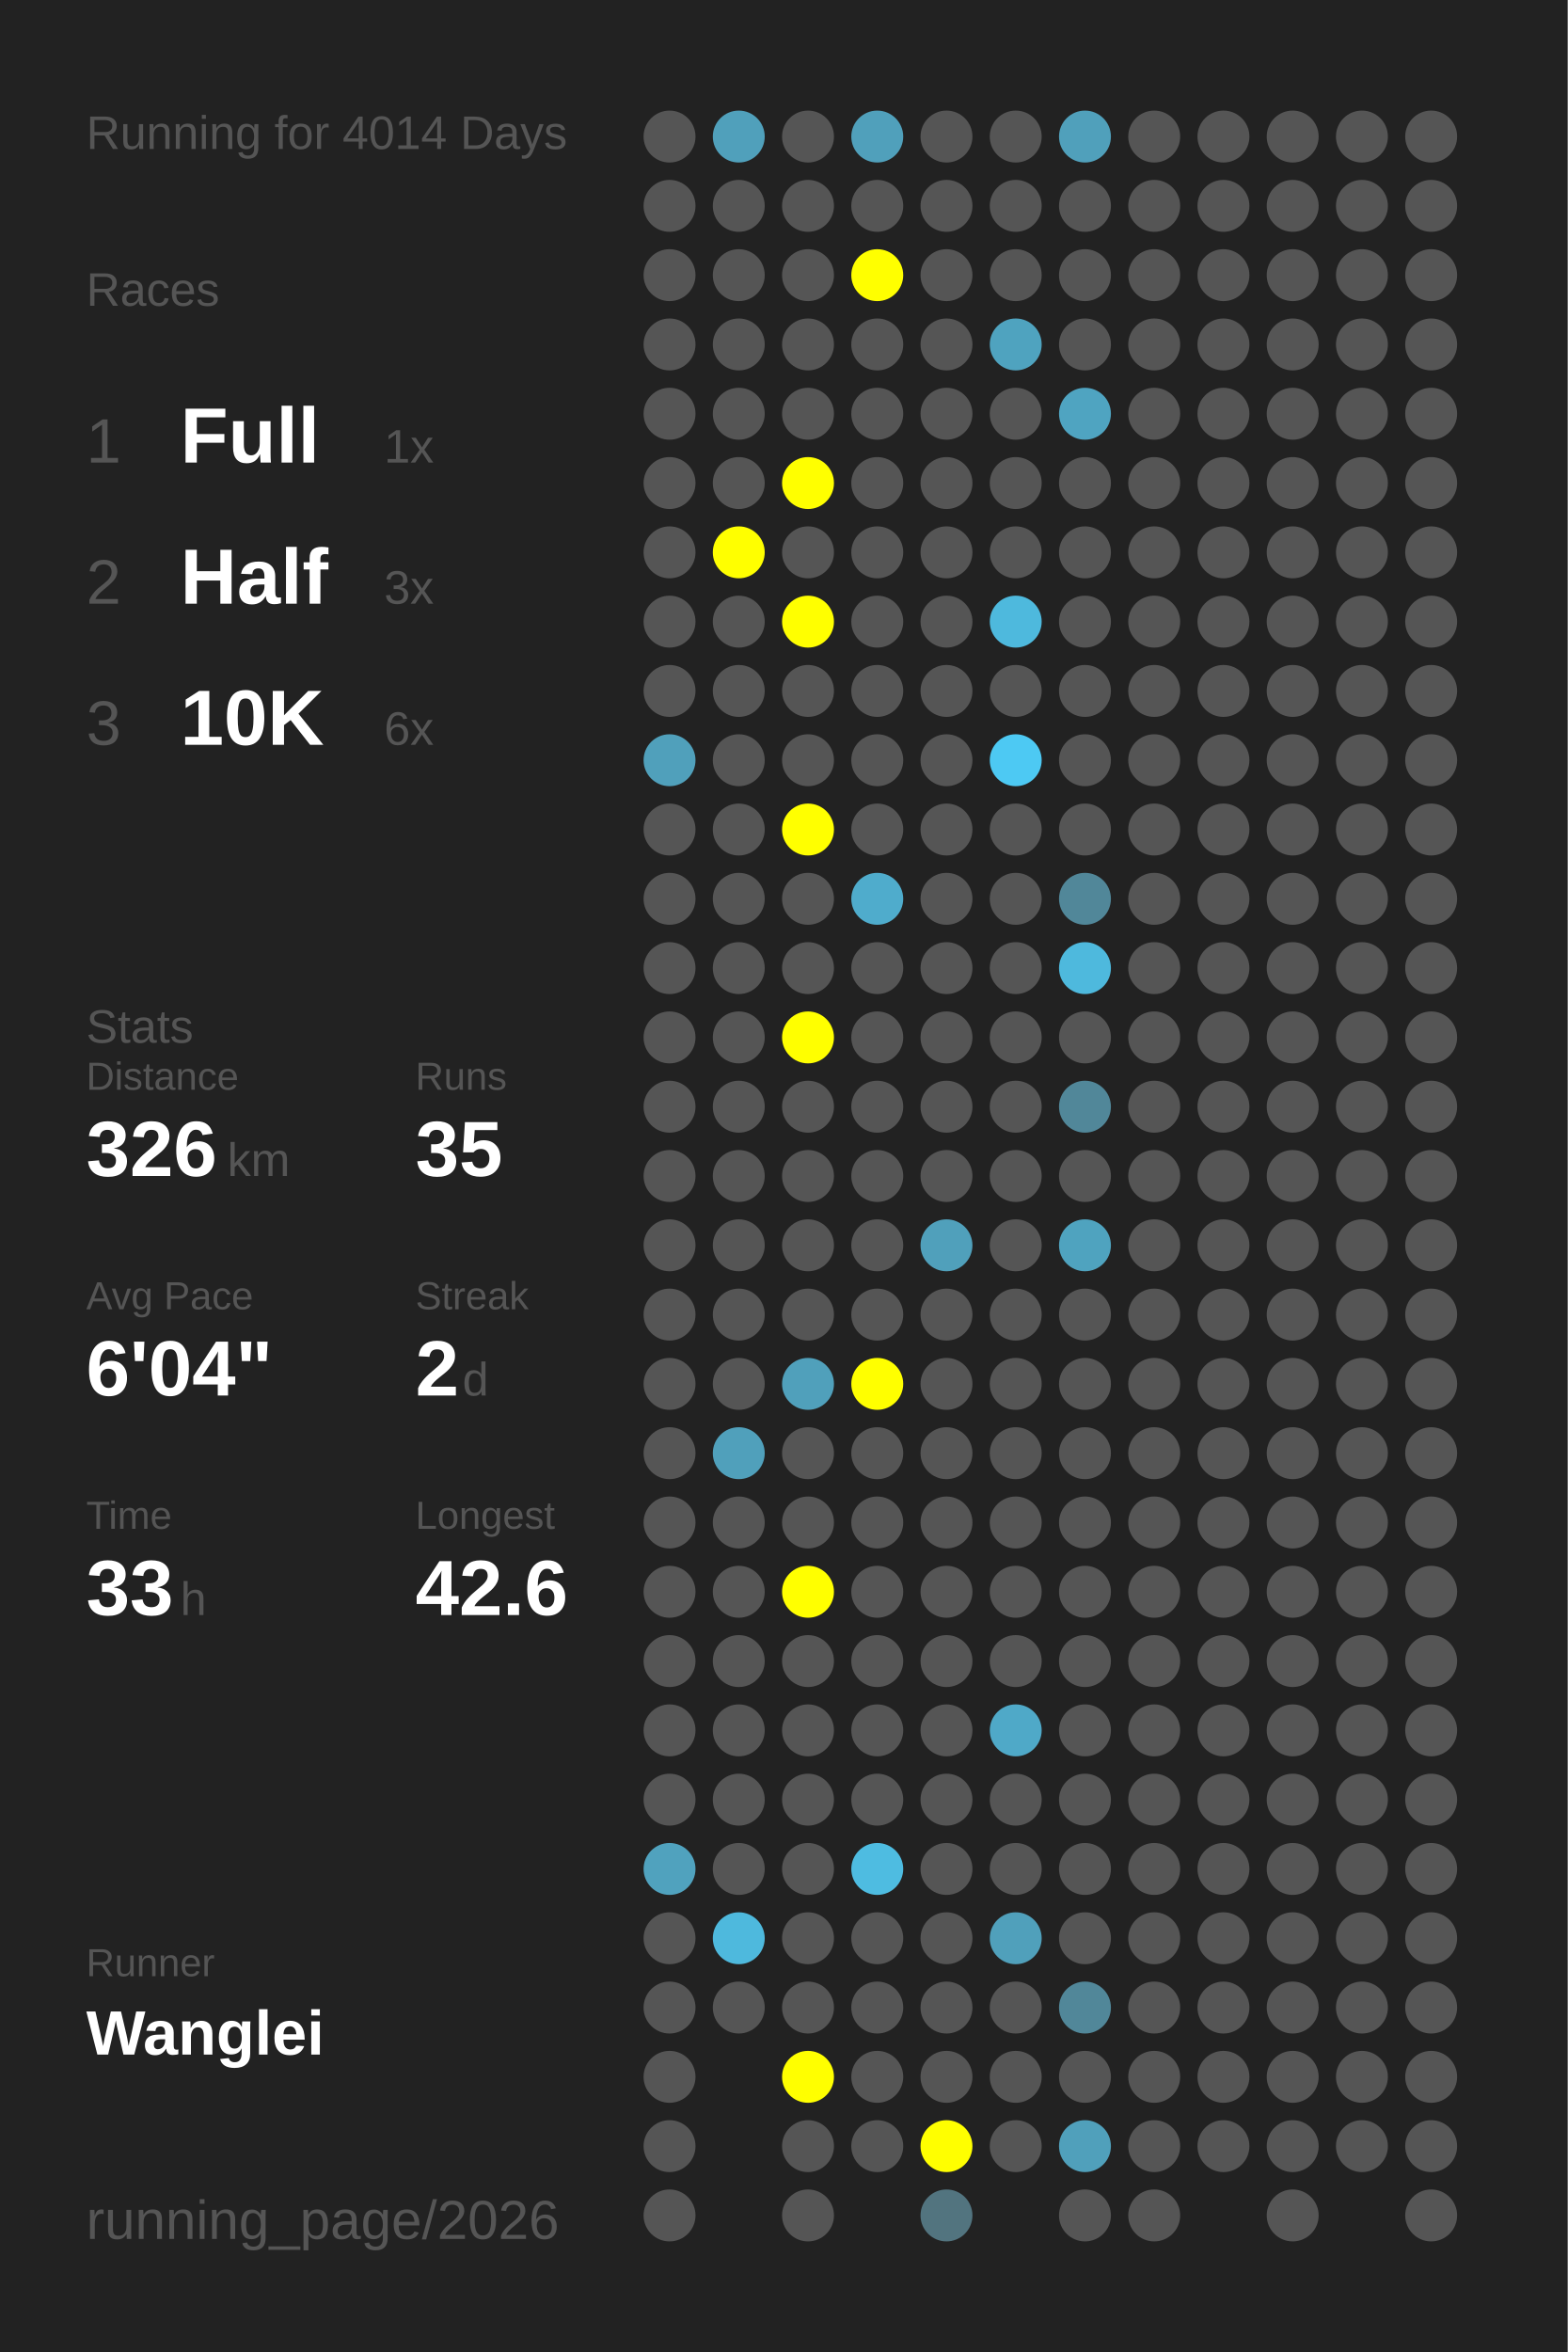
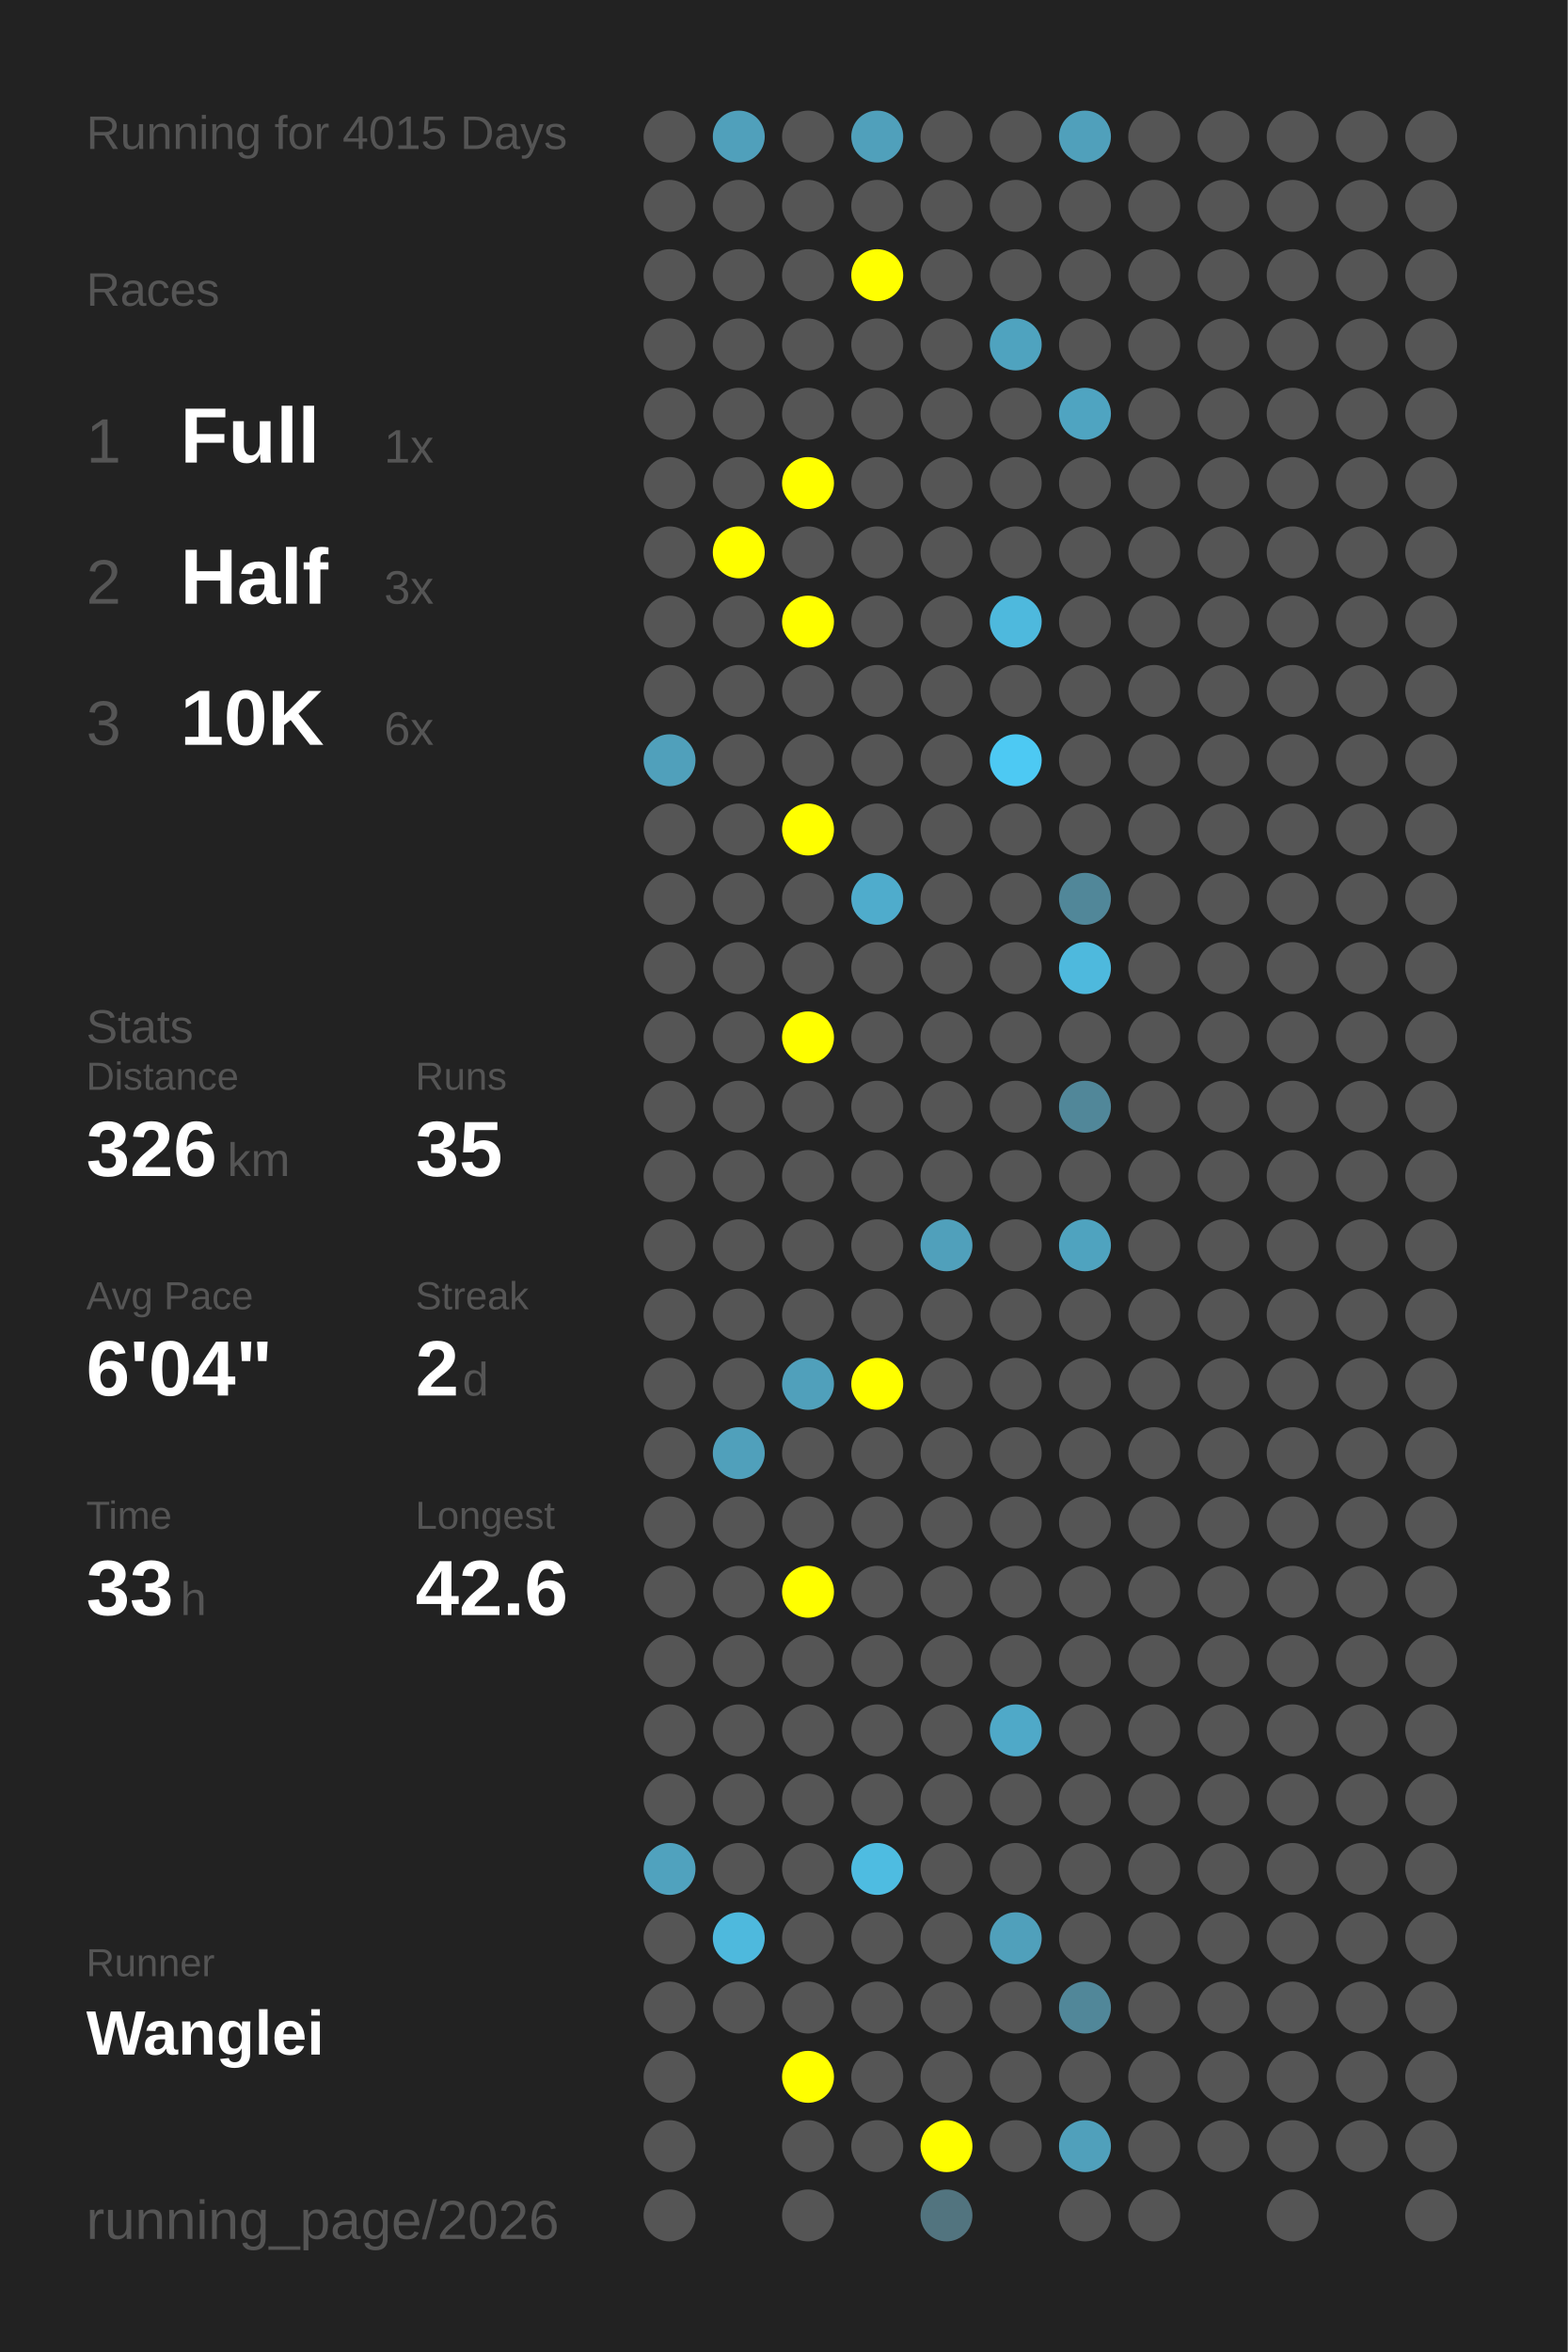
<svg xmlns="http://www.w3.org/2000/svg" baseProfile="full" height="300mm" version="1.1" viewBox="0,0,200,300" width="200mm">
  <defs />
  <rect fill="#222222" height="300" width="200" x="0" y="0" />
-   <text fill="#555555" style="font-size:6px; font-family:Arial;" x="11" y="19">Running for 4014 Days</text>
+   <text fill="#555555" style="font-size:6px; font-family:Arial;" x="11" y="19">Running for 4015 Days</text>
  <text fill="#555555" style="font-size:6px; font-family:Arial;" x="11" y="39">Races</text>
  <text fill="#555555" style="font-size:8px; font-family:Arial;" x="11" y="59">1</text>
  <text fill="#FFFFFF" style="font-size:10px; font-family:Arial; font-weight:bold;" x="23" y="59">Full</text>
  <text fill="#555555" style="font-size:6px; font-family:Arial;" x="49" y="59">1x</text>
  <text fill="#555555" style="font-size:8px; font-family:Arial;" x="11" y="77">2</text>
  <text fill="#FFFFFF" style="font-size:10px; font-family:Arial; font-weight:bold;" x="23" y="77">Half</text>
  <text fill="#555555" style="font-size:6px; font-family:Arial;" x="49" y="77">3x</text>
  <text fill="#555555" style="font-size:8px; font-family:Arial;" x="11" y="95">3</text>
  <text fill="#FFFFFF" style="font-size:10px; font-family:Arial; font-weight:bold;" x="23" y="95">10K</text>
  <text fill="#555555" style="font-size:6px; font-family:Arial;" x="49" y="95">6x</text>
  <text fill="#555555" style="font-size:6px; font-family:Arial;" x="11" y="133">Stats</text>
  <text fill="#555555" style="font-size:5px; font-family:Arial;" x="11" y="139">Distance</text>
  <text fill="#FFFFFF" style="font-size:10px; font-family:Arial; font-weight:bold;" x="11" y="150">326</text>
  <text fill="#555555" style="font-size:6px; font-family:Arial;" x="29" y="150">km</text>
  <text fill="#555555" style="font-size:5px; font-family:Arial;" x="53" y="139">Runs</text>
  <text fill="#FFFFFF" style="font-size:10px; font-family:Arial; font-weight:bold;" x="53" y="150">35</text>
  <text fill="#555555" style="font-size:5px; font-family:Arial;" x="11" y="167">Avg Pace</text>
  <text fill="#FFFFFF" style="font-size:10px; font-family:Arial; font-weight:bold;" x="11" y="178">6'04"</text>
  <text fill="#555555" style="font-size:5px; font-family:Arial;" x="53" y="167">Streak</text>
  <text fill="#FFFFFF" style="font-size:10px; font-family:Arial; font-weight:bold;" x="53" y="178">2</text>
  <text fill="#555555" style="font-size:6px; font-family:Arial;" x="59" y="178">d</text>
  <text fill="#555555" style="font-size:5px; font-family:Arial;" x="11" y="195">Time</text>
  <text fill="#FFFFFF" style="font-size:10px; font-family:Arial; font-weight:bold;" x="11" y="206">33</text>
  <text fill="#555555" style="font-size:6px; font-family:Arial;" x="23" y="206">h</text>
  <text fill="#555555" style="font-size:5px; font-family:Arial;" x="53" y="195">Longest</text>
  <text fill="#FFFFFF" style="font-size:10px; font-family:Arial; font-weight:bold;" x="53" y="206">42.6</text>
  <text fill="#555555" style="font-size:5px; font-family:Arial;" x="11" y="252.065">Runner</text>
  <text fill="#FFFFFF" style="font-size:8px; font-family:Arial; font-weight:bold;" x="11" y="262.065">Wanglei</text>
  <text fill="#555555" style="font-size:7px; font-family:Arial;" x="11" y="285.581">running_page/2026</text>
  <circle cx="85.417" cy="17.419" fill="#555555" r="3.312" />
  <circle cx="85.417" cy="26.258" fill="#555555" r="3.312" />
  <circle cx="85.417" cy="35.097" fill="#555555" r="3.312" />
  <circle cx="85.417" cy="43.935" fill="#555555" r="3.312" />
  <circle cx="85.417" cy="52.774" fill="#555555" r="3.312" />
  <circle cx="85.417" cy="61.613" fill="#555555" r="3.312" />
  <circle cx="85.417" cy="70.452" fill="#555555" r="3.312" />
  <circle cx="85.417" cy="79.29" fill="#555555" r="3.312" />
  <circle cx="85.417" cy="88.129" fill="#555555" r="3.312" />
  <circle cx="85.417" cy="96.968" fill="#50a0bb" r="3.312" />
  <circle cx="85.417" cy="105.806" fill="#555555" r="3.312" />
  <circle cx="85.417" cy="114.645" fill="#555555" r="3.312" />
  <circle cx="85.417" cy="123.484" fill="#555555" r="3.312" />
  <circle cx="85.417" cy="132.323" fill="#555555" r="3.312" />
  <circle cx="85.417" cy="141.161" fill="#555555" r="3.312" />
  <circle cx="85.417" cy="150" fill="#555555" r="3.312" />
  <circle cx="85.417" cy="158.839" fill="#555555" r="3.312" />
  <circle cx="85.417" cy="167.677" fill="#555555" r="3.312" />
  <circle cx="85.417" cy="176.516" fill="#555555" r="3.312" />
  <circle cx="85.417" cy="185.355" fill="#555555" r="3.312" />
  <circle cx="85.417" cy="194.194" fill="#555555" r="3.312" />
  <circle cx="85.417" cy="203.032" fill="#555555" r="3.312" />
  <circle cx="85.417" cy="211.871" fill="#555555" r="3.312" />
  <circle cx="85.417" cy="220.71" fill="#555555" r="3.312" />
  <circle cx="85.417" cy="229.548" fill="#555555" r="3.312" />
  <circle cx="85.417" cy="238.387" fill="#50a2be" r="3.312" />
  <circle cx="85.417" cy="247.226" fill="#555555" r="3.312" />
  <circle cx="85.417" cy="256.065" fill="#555555" r="3.312" />
  <circle cx="85.417" cy="264.903" fill="#555555" r="3.312" />
  <circle cx="85.417" cy="273.742" fill="#555555" r="3.312" />
  <circle cx="85.417" cy="282.581" fill="#555555" r="3.312" />
  <circle cx="94.25" cy="17.419" fill="#50a0bb" r="3.312" />
  <circle cx="94.25" cy="26.258" fill="#555555" r="3.312" />
  <circle cx="94.25" cy="35.097" fill="#555555" r="3.312" />
  <circle cx="94.25" cy="43.935" fill="#555555" r="3.312" />
  <circle cx="94.25" cy="52.774" fill="#555555" r="3.312" />
  <circle cx="94.25" cy="61.613" fill="#555555" r="3.312" />
  <circle cx="94.25" cy="70.452" fill="#FFFF00" r="3.312" />
  <circle cx="94.25" cy="79.29" fill="#555555" r="3.312" />
  <circle cx="94.25" cy="88.129" fill="#555555" r="3.312" />
  <circle cx="94.25" cy="96.968" fill="#555555" r="3.312" />
  <circle cx="94.25" cy="105.806" fill="#555555" r="3.312" />
  <circle cx="94.25" cy="114.645" fill="#555555" r="3.312" />
  <circle cx="94.25" cy="123.484" fill="#555555" r="3.312" />
  <circle cx="94.25" cy="132.323" fill="#555555" r="3.312" />
  <circle cx="94.25" cy="141.161" fill="#555555" r="3.312" />
  <circle cx="94.25" cy="150" fill="#555555" r="3.312" />
  <circle cx="94.25" cy="158.839" fill="#555555" r="3.312" />
  <circle cx="94.25" cy="167.677" fill="#555555" r="3.312" />
  <circle cx="94.25" cy="176.516" fill="#555555" r="3.312" />
  <circle cx="94.25" cy="185.355" fill="#50a0bb" r="3.312" />
  <circle cx="94.25" cy="194.194" fill="#555555" r="3.312" />
  <circle cx="94.25" cy="203.032" fill="#555555" r="3.312" />
  <circle cx="94.25" cy="211.871" fill="#555555" r="3.312" />
  <circle cx="94.25" cy="220.71" fill="#555555" r="3.312" />
  <circle cx="94.25" cy="229.548" fill="#555555" r="3.312" />
  <circle cx="94.25" cy="238.387" fill="#555555" r="3.312" />
  <circle cx="94.25" cy="247.226" fill="#4eb9dd" r="3.312" />
  <circle cx="94.25" cy="256.065" fill="#555555" r="3.312" />
  <circle cx="103.083" cy="17.419" fill="#555555" r="3.312" />
  <circle cx="103.083" cy="26.258" fill="#555555" r="3.312" />
  <circle cx="103.083" cy="35.097" fill="#555555" r="3.312" />
  <circle cx="103.083" cy="43.935" fill="#555555" r="3.312" />
  <circle cx="103.083" cy="52.774" fill="#555555" r="3.312" />
  <circle cx="103.083" cy="61.613" fill="#FFFF00" r="3.312" />
  <circle cx="103.083" cy="70.452" fill="#555555" r="3.312" />
  <circle cx="103.083" cy="79.29" fill="#FFFF00" r="3.312" />
  <circle cx="103.083" cy="88.129" fill="#555555" r="3.312" />
  <circle cx="103.083" cy="96.968" fill="#555555" r="3.312" />
  <circle cx="103.083" cy="105.806" fill="#FFFF00" r="3.312" />
  <circle cx="103.083" cy="114.645" fill="#555555" r="3.312" />
  <circle cx="103.083" cy="123.484" fill="#555555" r="3.312" />
  <circle cx="103.083" cy="132.323" fill="#FFFF00" r="3.312" />
  <circle cx="103.083" cy="141.161" fill="#555555" r="3.312" />
  <circle cx="103.083" cy="150" fill="#555555" r="3.312" />
  <circle cx="103.083" cy="158.839" fill="#555555" r="3.312" />
  <circle cx="103.083" cy="167.677" fill="#555555" r="3.312" />
  <circle cx="103.083" cy="176.516" fill="#50a0bb" r="3.312" />
  <circle cx="103.083" cy="185.355" fill="#555555" r="3.312" />
  <circle cx="103.083" cy="194.194" fill="#555555" r="3.312" />
  <circle cx="103.083" cy="203.032" fill="#FFFF00" r="3.312" />
  <circle cx="103.083" cy="211.871" fill="#555555" r="3.312" />
  <circle cx="103.083" cy="220.71" fill="#555555" r="3.312" />
  <circle cx="103.083" cy="229.548" fill="#555555" r="3.312" />
  <circle cx="103.083" cy="238.387" fill="#555555" r="3.312" />
  <circle cx="103.083" cy="247.226" fill="#555555" r="3.312" />
  <circle cx="103.083" cy="256.065" fill="#555555" r="3.312" />
  <circle cx="103.083" cy="264.903" fill="#FFFF00" r="3.312" />
  <circle cx="103.083" cy="273.742" fill="#555555" r="3.312" />
  <circle cx="103.083" cy="282.581" fill="#555555" r="3.312" />
  <circle cx="111.917" cy="17.419" fill="#50a0bb" r="3.312" />
  <circle cx="111.917" cy="26.258" fill="#555555" r="3.312" />
  <circle cx="111.917" cy="35.097" fill="#FFFF00" r="3.312" />
  <circle cx="111.917" cy="43.935" fill="#555555" r="3.312" />
  <circle cx="111.917" cy="52.774" fill="#555555" r="3.312" />
  <circle cx="111.917" cy="61.613" fill="#555555" r="3.312" />
  <circle cx="111.917" cy="70.452" fill="#555555" r="3.312" />
  <circle cx="111.917" cy="79.29" fill="#555555" r="3.312" />
  <circle cx="111.917" cy="88.129" fill="#555555" r="3.312" />
  <circle cx="111.917" cy="96.968" fill="#555555" r="3.312" />
  <circle cx="111.917" cy="105.806" fill="#555555" r="3.312" />
  <circle cx="111.917" cy="114.645" fill="#4faccc" r="3.312" />
  <circle cx="111.917" cy="123.484" fill="#555555" r="3.312" />
  <circle cx="111.917" cy="132.323" fill="#555555" r="3.312" />
  <circle cx="111.917" cy="141.161" fill="#555555" r="3.312" />
  <circle cx="111.917" cy="150" fill="#555555" r="3.312" />
  <circle cx="111.917" cy="158.839" fill="#555555" r="3.312" />
  <circle cx="111.917" cy="167.677" fill="#555555" r="3.312" />
  <circle cx="111.917" cy="176.516" fill="#FFFF00" r="3.312" />
  <circle cx="111.917" cy="185.355" fill="#555555" r="3.312" />
  <circle cx="111.917" cy="194.194" fill="#555555" r="3.312" />
  <circle cx="111.917" cy="203.032" fill="#555555" r="3.312" />
  <circle cx="111.917" cy="211.871" fill="#555555" r="3.312" />
  <circle cx="111.917" cy="220.71" fill="#555555" r="3.312" />
  <circle cx="111.917" cy="229.548" fill="#555555" r="3.312" />
  <circle cx="111.917" cy="238.387" fill="#4ebce1" r="3.312" />
  <circle cx="111.917" cy="247.226" fill="#555555" r="3.312" />
  <circle cx="111.917" cy="256.065" fill="#555555" r="3.312" />
  <circle cx="111.917" cy="264.903" fill="#555555" r="3.312" />
  <circle cx="111.917" cy="273.742" fill="#555555" r="3.312" />
  <circle cx="120.75" cy="17.419" fill="#555555" r="3.312" />
  <circle cx="120.75" cy="26.258" fill="#555555" r="3.312" />
  <circle cx="120.75" cy="35.097" fill="#555555" r="3.312" />
  <circle cx="120.75" cy="43.935" fill="#555555" r="3.312" />
  <circle cx="120.75" cy="52.774" fill="#555555" r="3.312" />
  <circle cx="120.75" cy="61.613" fill="#555555" r="3.312" />
  <circle cx="120.75" cy="70.452" fill="#555555" r="3.312" />
  <circle cx="120.75" cy="79.29" fill="#555555" r="3.312" />
  <circle cx="120.75" cy="88.129" fill="#555555" r="3.312" />
  <circle cx="120.75" cy="96.968" fill="#555555" r="3.312" />
  <circle cx="120.75" cy="105.806" fill="#555555" r="3.312" />
  <circle cx="120.75" cy="114.645" fill="#555555" r="3.312" />
  <circle cx="120.75" cy="123.484" fill="#555555" r="3.312" />
  <circle cx="120.75" cy="132.323" fill="#555555" r="3.312" />
  <circle cx="120.75" cy="141.161" fill="#555555" r="3.312" />
  <circle cx="120.75" cy="150" fill="#555555" r="3.312" />
  <circle cx="120.75" cy="158.839" fill="#50a0bb" r="3.312" />
  <circle cx="120.75" cy="167.677" fill="#555555" r="3.312" />
  <circle cx="120.75" cy="176.516" fill="#555555" r="3.312" />
  <circle cx="120.75" cy="185.355" fill="#555555" r="3.312" />
  <circle cx="120.75" cy="194.194" fill="#555555" r="3.312" />
  <circle cx="120.75" cy="203.032" fill="#555555" r="3.312" />
  <circle cx="120.75" cy="211.871" fill="#555555" r="3.312" />
  <circle cx="120.75" cy="220.71" fill="#555555" r="3.312" />
  <circle cx="120.75" cy="229.548" fill="#555555" r="3.312" />
  <circle cx="120.75" cy="238.387" fill="#555555" r="3.312" />
  <circle cx="120.75" cy="247.226" fill="#555555" r="3.312" />
  <circle cx="120.75" cy="256.065" fill="#555555" r="3.312" />
  <circle cx="120.75" cy="264.903" fill="#555555" r="3.312" />
  <circle cx="120.75" cy="273.742" fill="#FFFF00" r="3.312" />
  <circle cx="120.75" cy="282.581" fill="#52747f" r="3.312" />
  <circle cx="129.583" cy="17.419" fill="#555555" r="3.312" />
  <circle cx="129.583" cy="26.258" fill="#555555" r="3.312" />
  <circle cx="129.583" cy="35.097" fill="#555555" r="3.312" />
  <circle cx="129.583" cy="43.935" fill="#4fa3bf" r="3.312" />
  <circle cx="129.583" cy="52.774" fill="#555555" r="3.312" />
  <circle cx="129.583" cy="61.613" fill="#555555" r="3.312" />
  <circle cx="129.583" cy="70.452" fill="#555555" r="3.312" />
  <circle cx="129.583" cy="79.29" fill="#4eb9dd" r="3.312" />
  <circle cx="129.583" cy="88.129" fill="#555555" r="3.312" />
  <circle cx="129.583" cy="96.968" fill="#4dc9f3" r="3.312" />
  <circle cx="129.583" cy="105.806" fill="#555555" r="3.312" />
  <circle cx="129.583" cy="114.645" fill="#555555" r="3.312" />
  <circle cx="129.583" cy="123.484" fill="#555555" r="3.312" />
  <circle cx="129.583" cy="132.323" fill="#555555" r="3.312" />
  <circle cx="129.583" cy="141.161" fill="#555555" r="3.312" />
  <circle cx="129.583" cy="150" fill="#555555" r="3.312" />
  <circle cx="129.583" cy="158.839" fill="#555555" r="3.312" />
  <circle cx="129.583" cy="167.677" fill="#555555" r="3.312" />
  <circle cx="129.583" cy="176.516" fill="#555555" r="3.312" />
  <circle cx="129.583" cy="185.355" fill="#555555" r="3.312" />
  <circle cx="129.583" cy="194.194" fill="#555555" r="3.312" />
  <circle cx="129.583" cy="203.032" fill="#555555" r="3.312" />
  <circle cx="129.583" cy="211.871" fill="#555555" r="3.312" />
  <circle cx="129.583" cy="220.71" fill="#4fa9c8" r="3.312" />
  <circle cx="129.583" cy="229.548" fill="#555555" r="3.312" />
  <circle cx="129.583" cy="238.387" fill="#555555" r="3.312" />
  <circle cx="129.583" cy="247.226" fill="#50a0bb" r="3.312" />
  <circle cx="129.583" cy="256.065" fill="#555555" r="3.312" />
  <circle cx="129.583" cy="264.903" fill="#555555" r="3.312" />
  <circle cx="129.583" cy="273.742" fill="#555555" r="3.312" />
  <circle cx="138.417" cy="17.419" fill="#50a0bb" r="3.312" />
  <circle cx="138.417" cy="26.258" fill="#555555" r="3.312" />
  <circle cx="138.417" cy="35.097" fill="#555555" r="3.312" />
  <circle cx="138.417" cy="43.935" fill="#555555" r="3.312" />
  <circle cx="138.417" cy="52.774" fill="#4fa4c1" r="3.312" />
  <circle cx="138.417" cy="61.613" fill="#555555" r="3.312" />
  <circle cx="138.417" cy="70.452" fill="#555555" r="3.312" />
  <circle cx="138.417" cy="79.29" fill="#555555" r="3.312" />
  <circle cx="138.417" cy="88.129" fill="#555555" r="3.312" />
  <circle cx="138.417" cy="96.968" fill="#555555" r="3.312" />
  <circle cx="138.417" cy="105.806" fill="#555555" r="3.312" />
  <circle cx="138.417" cy="114.645" fill="#518799" r="3.312" />
  <circle cx="138.417" cy="123.484" fill="#4eb9dd" r="3.312" />
  <circle cx="138.417" cy="132.323" fill="#555555" r="3.312" />
  <circle cx="138.417" cy="141.161" fill="#518799" r="3.312" />
  <circle cx="138.417" cy="150" fill="#555555" r="3.312" />
  <circle cx="138.417" cy="158.839" fill="#4fa3bf" r="3.312" />
  <circle cx="138.417" cy="167.677" fill="#555555" r="3.312" />
  <circle cx="138.417" cy="176.516" fill="#555555" r="3.312" />
  <circle cx="138.417" cy="185.355" fill="#555555" r="3.312" />
  <circle cx="138.417" cy="194.194" fill="#555555" r="3.312" />
  <circle cx="138.417" cy="203.032" fill="#555555" r="3.312" />
  <circle cx="138.417" cy="211.871" fill="#555555" r="3.312" />
  <circle cx="138.417" cy="220.71" fill="#555555" r="3.312" />
  <circle cx="138.417" cy="229.548" fill="#555555" r="3.312" />
  <circle cx="138.417" cy="238.387" fill="#555555" r="3.312" />
  <circle cx="138.417" cy="247.226" fill="#555555" r="3.312" />
  <circle cx="138.417" cy="256.065" fill="#518799" r="3.312" />
  <circle cx="138.417" cy="264.903" fill="#555555" r="3.312" />
  <circle cx="138.417" cy="273.742" fill="#50a0bb" r="3.312" />
  <circle cx="138.417" cy="282.581" fill="#555555" r="3.312" />
  <circle cx="147.25" cy="17.419" fill="#555555" r="3.312" />
  <circle cx="147.25" cy="26.258" fill="#555555" r="3.312" />
  <circle cx="147.25" cy="35.097" fill="#555555" r="3.312" />
  <circle cx="147.25" cy="43.935" fill="#555555" r="3.312" />
  <circle cx="147.25" cy="52.774" fill="#555555" r="3.312" />
  <circle cx="147.25" cy="61.613" fill="#555555" r="3.312" />
  <circle cx="147.25" cy="70.452" fill="#555555" r="3.312" />
  <circle cx="147.25" cy="79.29" fill="#555555" r="3.312" />
  <circle cx="147.25" cy="88.129" fill="#555555" r="3.312" />
  <circle cx="147.25" cy="96.968" fill="#555555" r="3.312" />
  <circle cx="147.25" cy="105.806" fill="#555555" r="3.312" />
  <circle cx="147.25" cy="114.645" fill="#555555" r="3.312" />
  <circle cx="147.25" cy="123.484" fill="#555555" r="3.312" />
  <circle cx="147.25" cy="132.323" fill="#555555" r="3.312" />
  <circle cx="147.25" cy="141.161" fill="#555555" r="3.312" />
  <circle cx="147.25" cy="150" fill="#555555" r="3.312" />
  <circle cx="147.25" cy="158.839" fill="#555555" r="3.312" />
  <circle cx="147.25" cy="167.677" fill="#555555" r="3.312" />
  <circle cx="147.25" cy="176.516" fill="#555555" r="3.312" />
  <circle cx="147.25" cy="185.355" fill="#555555" r="3.312" />
  <circle cx="147.25" cy="194.194" fill="#555555" r="3.312" />
  <circle cx="147.25" cy="203.032" fill="#555555" r="3.312" />
  <circle cx="147.25" cy="211.871" fill="#555555" r="3.312" />
  <circle cx="147.25" cy="220.71" fill="#555555" r="3.312" />
  <circle cx="147.25" cy="229.548" fill="#555555" r="3.312" />
  <circle cx="147.25" cy="238.387" fill="#555555" r="3.312" />
  <circle cx="147.25" cy="247.226" fill="#555555" r="3.312" />
  <circle cx="147.25" cy="256.065" fill="#555555" r="3.312" />
  <circle cx="147.25" cy="264.903" fill="#555555" r="3.312" />
  <circle cx="147.25" cy="273.742" fill="#555555" r="3.312" />
  <circle cx="147.25" cy="282.581" fill="#555555" r="3.312" />
  <circle cx="156.083" cy="17.419" fill="#555555" r="3.312" />
  <circle cx="156.083" cy="26.258" fill="#555555" r="3.312" />
  <circle cx="156.083" cy="35.097" fill="#555555" r="3.312" />
  <circle cx="156.083" cy="43.935" fill="#555555" r="3.312" />
  <circle cx="156.083" cy="52.774" fill="#555555" r="3.312" />
  <circle cx="156.083" cy="61.613" fill="#555555" r="3.312" />
  <circle cx="156.083" cy="70.452" fill="#555555" r="3.312" />
  <circle cx="156.083" cy="79.29" fill="#555555" r="3.312" />
  <circle cx="156.083" cy="88.129" fill="#555555" r="3.312" />
  <circle cx="156.083" cy="96.968" fill="#555555" r="3.312" />
  <circle cx="156.083" cy="105.806" fill="#555555" r="3.312" />
  <circle cx="156.083" cy="114.645" fill="#555555" r="3.312" />
  <circle cx="156.083" cy="123.484" fill="#555555" r="3.312" />
  <circle cx="156.083" cy="132.323" fill="#555555" r="3.312" />
  <circle cx="156.083" cy="141.161" fill="#555555" r="3.312" />
  <circle cx="156.083" cy="150" fill="#555555" r="3.312" />
  <circle cx="156.083" cy="158.839" fill="#555555" r="3.312" />
  <circle cx="156.083" cy="167.677" fill="#555555" r="3.312" />
  <circle cx="156.083" cy="176.516" fill="#555555" r="3.312" />
  <circle cx="156.083" cy="185.355" fill="#555555" r="3.312" />
  <circle cx="156.083" cy="194.194" fill="#555555" r="3.312" />
  <circle cx="156.083" cy="203.032" fill="#555555" r="3.312" />
  <circle cx="156.083" cy="211.871" fill="#555555" r="3.312" />
  <circle cx="156.083" cy="220.71" fill="#555555" r="3.312" />
  <circle cx="156.083" cy="229.548" fill="#555555" r="3.312" />
  <circle cx="156.083" cy="238.387" fill="#555555" r="3.312" />
  <circle cx="156.083" cy="247.226" fill="#555555" r="3.312" />
  <circle cx="156.083" cy="256.065" fill="#555555" r="3.312" />
  <circle cx="156.083" cy="264.903" fill="#555555" r="3.312" />
  <circle cx="156.083" cy="273.742" fill="#555555" r="3.312" />
  <circle cx="164.917" cy="17.419" fill="#555555" r="3.312" />
  <circle cx="164.917" cy="26.258" fill="#555555" r="3.312" />
  <circle cx="164.917" cy="35.097" fill="#555555" r="3.312" />
  <circle cx="164.917" cy="43.935" fill="#555555" r="3.312" />
  <circle cx="164.917" cy="52.774" fill="#555555" r="3.312" />
  <circle cx="164.917" cy="61.613" fill="#555555" r="3.312" />
  <circle cx="164.917" cy="70.452" fill="#555555" r="3.312" />
  <circle cx="164.917" cy="79.29" fill="#555555" r="3.312" />
  <circle cx="164.917" cy="88.129" fill="#555555" r="3.312" />
  <circle cx="164.917" cy="96.968" fill="#555555" r="3.312" />
  <circle cx="164.917" cy="105.806" fill="#555555" r="3.312" />
  <circle cx="164.917" cy="114.645" fill="#555555" r="3.312" />
  <circle cx="164.917" cy="123.484" fill="#555555" r="3.312" />
  <circle cx="164.917" cy="132.323" fill="#555555" r="3.312" />
  <circle cx="164.917" cy="141.161" fill="#555555" r="3.312" />
  <circle cx="164.917" cy="150" fill="#555555" r="3.312" />
  <circle cx="164.917" cy="158.839" fill="#555555" r="3.312" />
  <circle cx="164.917" cy="167.677" fill="#555555" r="3.312" />
  <circle cx="164.917" cy="176.516" fill="#555555" r="3.312" />
  <circle cx="164.917" cy="185.355" fill="#555555" r="3.312" />
  <circle cx="164.917" cy="194.194" fill="#555555" r="3.312" />
  <circle cx="164.917" cy="203.032" fill="#555555" r="3.312" />
  <circle cx="164.917" cy="211.871" fill="#555555" r="3.312" />
  <circle cx="164.917" cy="220.71" fill="#555555" r="3.312" />
  <circle cx="164.917" cy="229.548" fill="#555555" r="3.312" />
  <circle cx="164.917" cy="238.387" fill="#555555" r="3.312" />
  <circle cx="164.917" cy="247.226" fill="#555555" r="3.312" />
  <circle cx="164.917" cy="256.065" fill="#555555" r="3.312" />
  <circle cx="164.917" cy="264.903" fill="#555555" r="3.312" />
  <circle cx="164.917" cy="273.742" fill="#555555" r="3.312" />
  <circle cx="164.917" cy="282.581" fill="#555555" r="3.312" />
  <circle cx="173.75" cy="17.419" fill="#555555" r="3.312" />
  <circle cx="173.75" cy="26.258" fill="#555555" r="3.312" />
  <circle cx="173.75" cy="35.097" fill="#555555" r="3.312" />
  <circle cx="173.75" cy="43.935" fill="#555555" r="3.312" />
  <circle cx="173.75" cy="52.774" fill="#555555" r="3.312" />
  <circle cx="173.75" cy="61.613" fill="#555555" r="3.312" />
  <circle cx="173.75" cy="70.452" fill="#555555" r="3.312" />
  <circle cx="173.75" cy="79.29" fill="#555555" r="3.312" />
  <circle cx="173.75" cy="88.129" fill="#555555" r="3.312" />
  <circle cx="173.75" cy="96.968" fill="#555555" r="3.312" />
  <circle cx="173.75" cy="105.806" fill="#555555" r="3.312" />
  <circle cx="173.75" cy="114.645" fill="#555555" r="3.312" />
  <circle cx="173.75" cy="123.484" fill="#555555" r="3.312" />
  <circle cx="173.75" cy="132.323" fill="#555555" r="3.312" />
  <circle cx="173.75" cy="141.161" fill="#555555" r="3.312" />
  <circle cx="173.75" cy="150" fill="#555555" r="3.312" />
  <circle cx="173.75" cy="158.839" fill="#555555" r="3.312" />
  <circle cx="173.75" cy="167.677" fill="#555555" r="3.312" />
  <circle cx="173.75" cy="176.516" fill="#555555" r="3.312" />
  <circle cx="173.75" cy="185.355" fill="#555555" r="3.312" />
  <circle cx="173.75" cy="194.194" fill="#555555" r="3.312" />
  <circle cx="173.75" cy="203.032" fill="#555555" r="3.312" />
  <circle cx="173.75" cy="211.871" fill="#555555" r="3.312" />
  <circle cx="173.75" cy="220.71" fill="#555555" r="3.312" />
  <circle cx="173.75" cy="229.548" fill="#555555" r="3.312" />
  <circle cx="173.75" cy="238.387" fill="#555555" r="3.312" />
  <circle cx="173.75" cy="247.226" fill="#555555" r="3.312" />
  <circle cx="173.75" cy="256.065" fill="#555555" r="3.312" />
  <circle cx="173.75" cy="264.903" fill="#555555" r="3.312" />
  <circle cx="173.75" cy="273.742" fill="#555555" r="3.312" />
  <circle cx="182.583" cy="17.419" fill="#555555" r="3.312" />
  <circle cx="182.583" cy="26.258" fill="#555555" r="3.312" />
  <circle cx="182.583" cy="35.097" fill="#555555" r="3.312" />
  <circle cx="182.583" cy="43.935" fill="#555555" r="3.312" />
  <circle cx="182.583" cy="52.774" fill="#555555" r="3.312" />
  <circle cx="182.583" cy="61.613" fill="#555555" r="3.312" />
  <circle cx="182.583" cy="70.452" fill="#555555" r="3.312" />
  <circle cx="182.583" cy="79.29" fill="#555555" r="3.312" />
  <circle cx="182.583" cy="88.129" fill="#555555" r="3.312" />
  <circle cx="182.583" cy="96.968" fill="#555555" r="3.312" />
  <circle cx="182.583" cy="105.806" fill="#555555" r="3.312" />
  <circle cx="182.583" cy="114.645" fill="#555555" r="3.312" />
  <circle cx="182.583" cy="123.484" fill="#555555" r="3.312" />
  <circle cx="182.583" cy="132.323" fill="#555555" r="3.312" />
  <circle cx="182.583" cy="141.161" fill="#555555" r="3.312" />
  <circle cx="182.583" cy="150" fill="#555555" r="3.312" />
  <circle cx="182.583" cy="158.839" fill="#555555" r="3.312" />
  <circle cx="182.583" cy="167.677" fill="#555555" r="3.312" />
  <circle cx="182.583" cy="176.516" fill="#555555" r="3.312" />
  <circle cx="182.583" cy="185.355" fill="#555555" r="3.312" />
  <circle cx="182.583" cy="194.194" fill="#555555" r="3.312" />
  <circle cx="182.583" cy="203.032" fill="#555555" r="3.312" />
  <circle cx="182.583" cy="211.871" fill="#555555" r="3.312" />
  <circle cx="182.583" cy="220.71" fill="#555555" r="3.312" />
  <circle cx="182.583" cy="229.548" fill="#555555" r="3.312" />
  <circle cx="182.583" cy="238.387" fill="#555555" r="3.312" />
  <circle cx="182.583" cy="247.226" fill="#555555" r="3.312" />
  <circle cx="182.583" cy="256.065" fill="#555555" r="3.312" />
  <circle cx="182.583" cy="264.903" fill="#555555" r="3.312" />
  <circle cx="182.583" cy="273.742" fill="#555555" r="3.312" />
  <circle cx="182.583" cy="282.581" fill="#555555" r="3.312" />
</svg>
